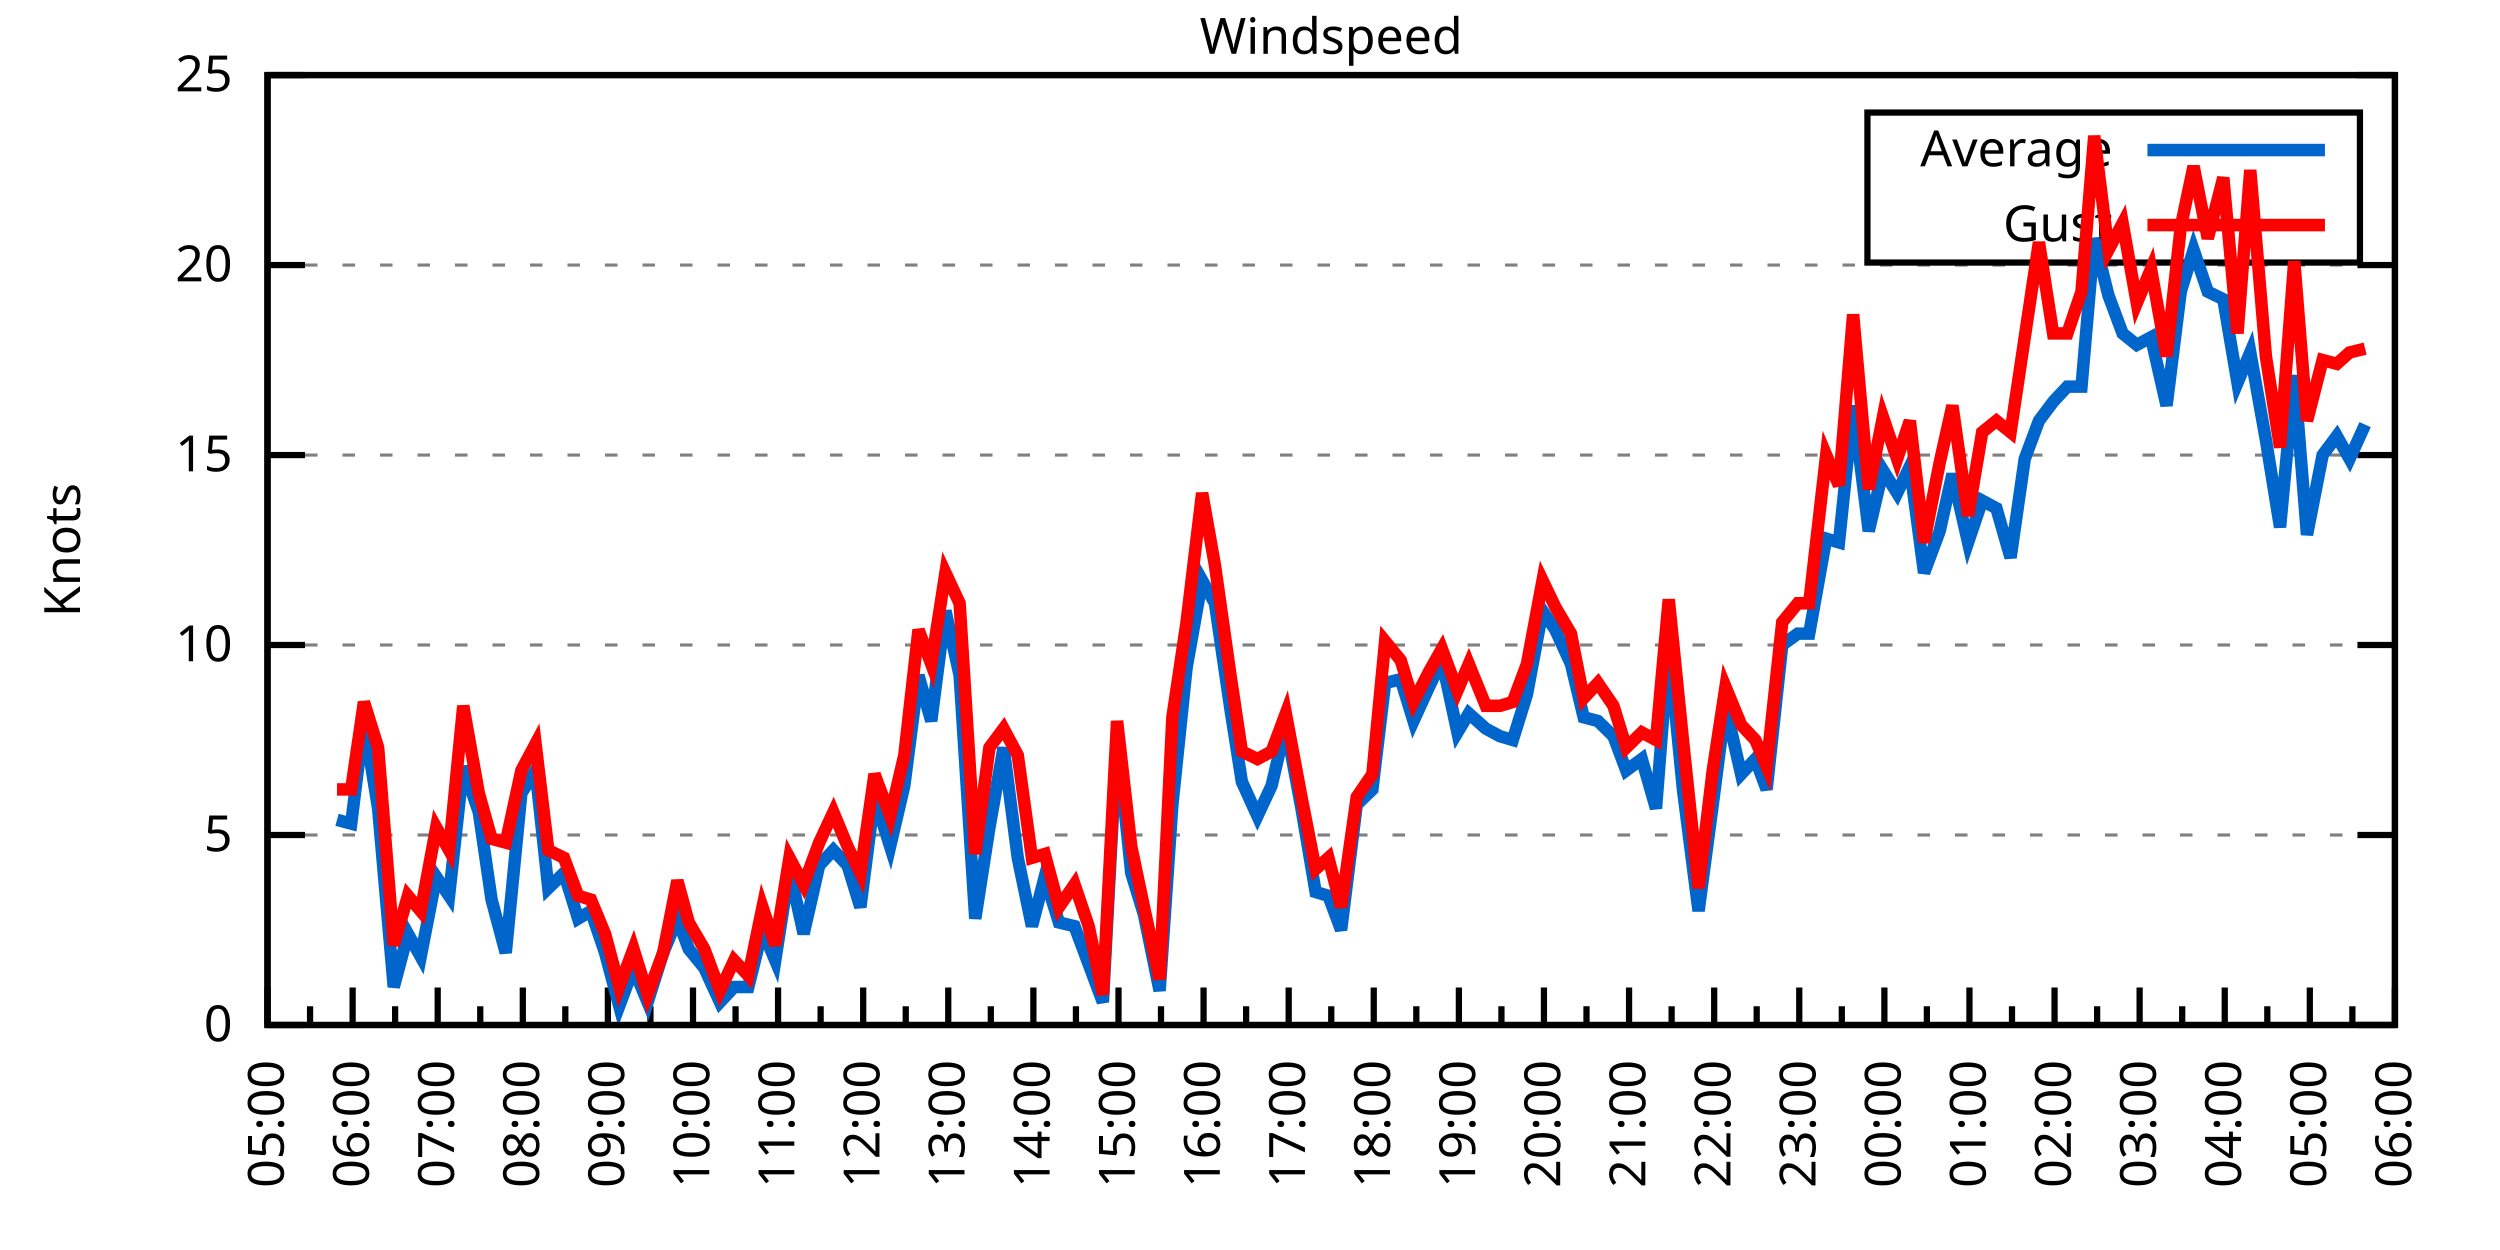
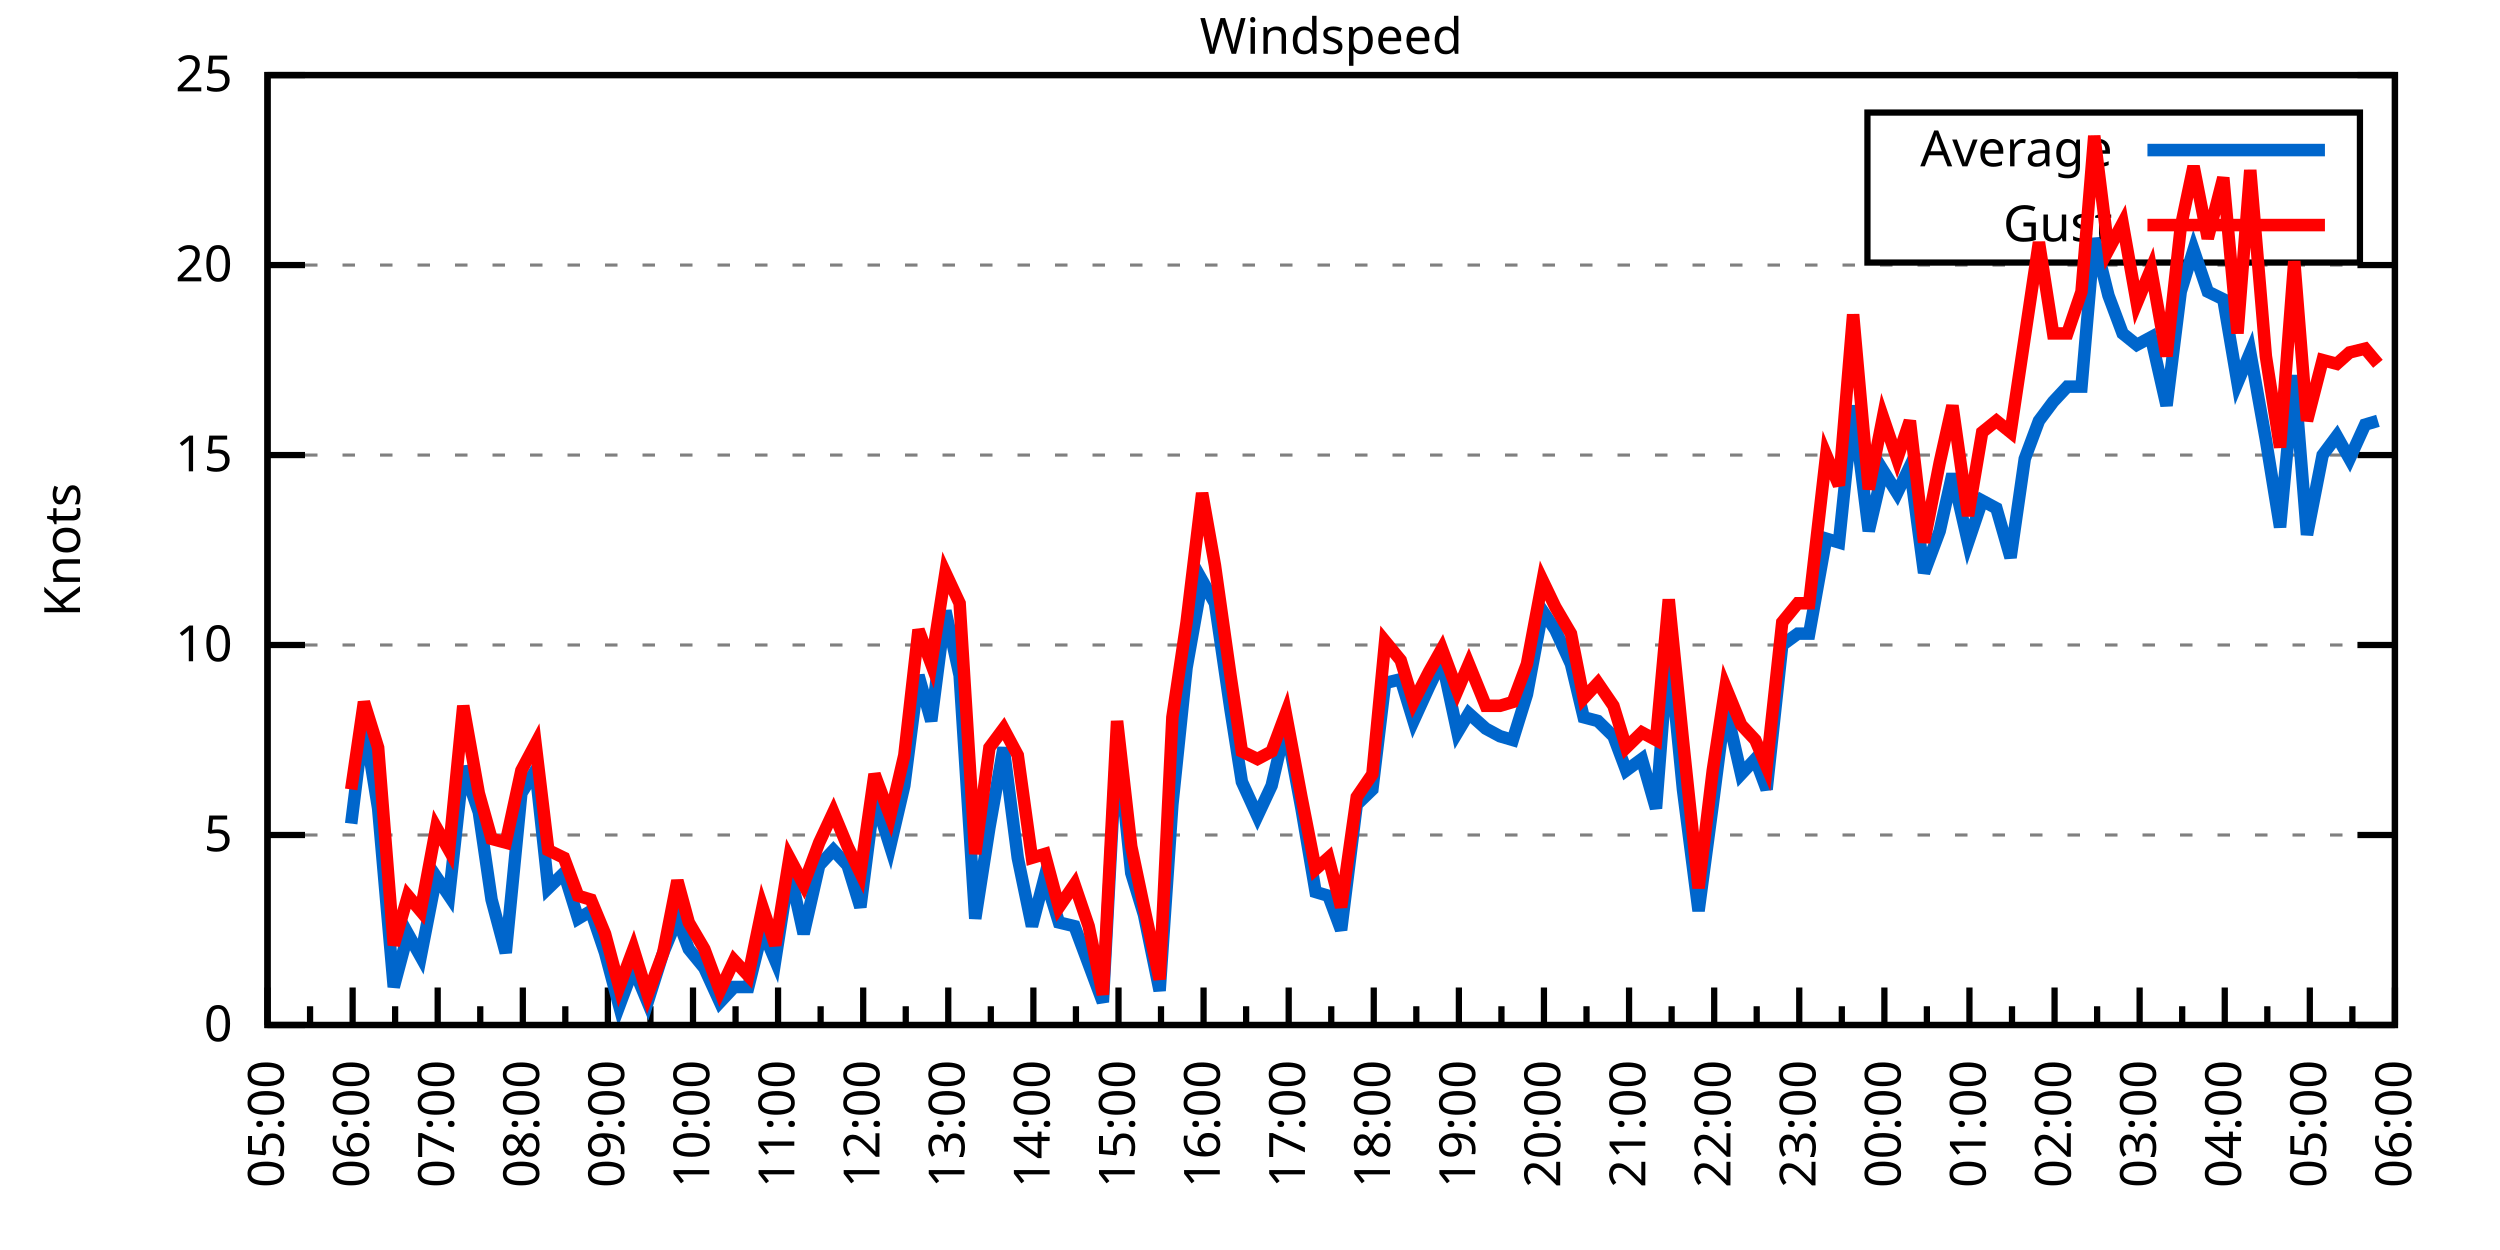
<svg xmlns="http://www.w3.org/2000/svg" xmlns:xlink="http://www.w3.org/1999/xlink" width="400" height="200" viewBox="0 0 400 200">
  <g id="gnuplot_canvas">
    <rect x="0" y="0" width="400" height="200" fill="none" />
    <defs>
      <circle id="gpDot" r="0.5" stroke-width="0.5" stroke="currentColor" />
      <path id="gpPt0" stroke-width="0.333" stroke="currentColor" d="M-1,0 h2 M0,-1 v2" />
      <path id="gpPt1" stroke-width="0.333" stroke="currentColor" d="M-1,-1 L1,1 M1,-1 L-1,1" />
      <path id="gpPt2" stroke-width="0.333" stroke="currentColor" d="M-1,0 L1,0 M0,-1 L0,1 M-1,-1 L1,1 M-1,1 L1,-1" />
      <rect id="gpPt3" stroke-width="0.333" stroke="currentColor" x="-1" y="-1" width="2" height="2" />
      <rect id="gpPt4" stroke-width="0.333" stroke="currentColor" fill="currentColor" x="-1" y="-1" width="2" height="2" />
      <circle id="gpPt5" stroke-width="0.333" stroke="currentColor" cx="0" cy="0" r="1" />
      <use xlink:href="#gpPt5" id="gpPt6" fill="currentColor" stroke="none" />
      <path id="gpPt7" stroke-width="0.333" stroke="currentColor" d="M0,-1.33 L-1.33,0.67 L1.33,0.67 z" />
      <use xlink:href="#gpPt7" id="gpPt8" fill="currentColor" stroke="none" />
      <use xlink:href="#gpPt7" id="gpPt9" stroke="currentColor" transform="rotate(180)" />
      <use xlink:href="#gpPt9" id="gpPt10" fill="currentColor" stroke="none" />
      <use xlink:href="#gpPt3" id="gpPt11" stroke="currentColor" transform="rotate(45)" />
      <use xlink:href="#gpPt11" id="gpPt12" fill="currentColor" stroke="none" />
      <path id="gpPt13" stroke-width="0.333" stroke="currentColor" d="M0,1.330 L1.265,0.411 L0.782,-1.067 L-0.782,-1.076 L-1.265,0.411 z" />
      <use xlink:href="#gpPt13" id="gpPt14" fill="currentColor" stroke="none" />
      <filter id="textbox" filterUnits="objectBoundingBox" x="0" y="0" height="1" width="1">
        <feFlood flood-color="white" flood-opacity="1" result="bgnd" />
        <feComposite in="SourceGraphic" in2="bgnd" operator="atop" />
      </filter>
      <filter id="greybox" filterUnits="objectBoundingBox" x="0" y="0" height="1" width="1">
        <feFlood flood-color="lightgrey" flood-opacity="1" result="grey" />
        <feComposite in="SourceGraphic" in2="grey" operator="atop" />
      </filter>
    </defs>
    <g fill="none" color="white" stroke="currentColor" stroke-width="1.00" stroke-linecap="butt" stroke-linejoin="miter">
</g>
    <g fill="none" color="black" stroke="currentColor" stroke-width="1.00" stroke-linecap="butt" stroke-linejoin="miter">
      <g stroke="none" shape-rendering="crispEdges">
        <polygon fill="rgb(255, 255, 255)" points="42.80,164.00 383.18,164.00 383.18,12.02 42.80,12.02 " />
      </g>
    </g>
    <g fill="none" color="black" stroke="currentColor" stroke-width="1.00" stroke-linecap="butt" stroke-linejoin="miter">
</g>
    <g fill="none" color="black" stroke="black" stroke-width="0.50" stroke-linecap="butt" stroke-linejoin="miter">
</g>
    <g fill="none" color="gray" stroke="currentColor" stroke-width="0.50" stroke-linecap="butt" stroke-linejoin="miter">
      <path stroke="gray" stroke-dasharray="2,4" class="gridline" d="M42.80,164.00 L383.19,164.00  " />
    </g>
    <g fill="none" color="gray" stroke="gray" stroke-width="1.00" stroke-linecap="butt" stroke-linejoin="miter">
</g>
    <g fill="none" color="black" stroke="currentColor" stroke-width="1.00" stroke-linecap="butt" stroke-linejoin="miter">
      <path stroke="black" d="M42.80,164.00 L48.80,164.00 M383.19,164.00 L377.19,164.00  " />
      <g transform="translate(37.20,166.60)" stroke="none" fill="black" font-family="Sans" font-size="8.00" text-anchor="end">
        <text>
          <tspan font-family="Sans"> 0</tspan>
        </text>
      </g>
    </g>
    <g fill="none" color="black" stroke="currentColor" stroke-width="1.00" stroke-linecap="butt" stroke-linejoin="miter">
</g>
    <g fill="none" color="black" stroke="black" stroke-width="0.50" stroke-linecap="butt" stroke-linejoin="miter">
</g>
    <g fill="none" color="gray" stroke="currentColor" stroke-width="0.50" stroke-linecap="butt" stroke-linejoin="miter">
      <path stroke="gray" stroke-dasharray="2,4" class="gridline" d="M42.80,133.60 L383.19,133.60  " />
    </g>
    <g fill="none" color="gray" stroke="gray" stroke-width="1.00" stroke-linecap="butt" stroke-linejoin="miter">
</g>
    <g fill="none" color="black" stroke="currentColor" stroke-width="1.00" stroke-linecap="butt" stroke-linejoin="miter">
      <path stroke="black" d="M42.80,133.60 L48.80,133.60 M383.19,133.60 L377.19,133.60  " />
      <g transform="translate(37.20,136.20)" stroke="none" fill="black" font-family="Sans" font-size="8.00" text-anchor="end">
        <text>
          <tspan font-family="Sans"> 5</tspan>
        </text>
      </g>
    </g>
    <g fill="none" color="black" stroke="currentColor" stroke-width="1.00" stroke-linecap="butt" stroke-linejoin="miter">
</g>
    <g fill="none" color="black" stroke="black" stroke-width="0.50" stroke-linecap="butt" stroke-linejoin="miter">
</g>
    <g fill="none" color="gray" stroke="currentColor" stroke-width="0.50" stroke-linecap="butt" stroke-linejoin="miter">
      <path stroke="gray" stroke-dasharray="2,4" class="gridline" d="M42.80,103.20 L383.19,103.20  " />
    </g>
    <g fill="none" color="gray" stroke="gray" stroke-width="1.00" stroke-linecap="butt" stroke-linejoin="miter">
</g>
    <g fill="none" color="black" stroke="currentColor" stroke-width="1.00" stroke-linecap="butt" stroke-linejoin="miter">
      <path stroke="black" d="M42.80,103.20 L48.80,103.20 M383.19,103.20 L377.19,103.20  " />
      <g transform="translate(37.20,105.80)" stroke="none" fill="black" font-family="Sans" font-size="8.00" text-anchor="end">
        <text>
          <tspan font-family="Sans"> 10</tspan>
        </text>
      </g>
    </g>
    <g fill="none" color="black" stroke="currentColor" stroke-width="1.00" stroke-linecap="butt" stroke-linejoin="miter">
</g>
    <g fill="none" color="black" stroke="black" stroke-width="0.50" stroke-linecap="butt" stroke-linejoin="miter">
</g>
    <g fill="none" color="gray" stroke="currentColor" stroke-width="0.50" stroke-linecap="butt" stroke-linejoin="miter">
      <path stroke="gray" stroke-dasharray="2,4" class="gridline" d="M42.80,72.81 L383.19,72.81  " />
    </g>
    <g fill="none" color="gray" stroke="gray" stroke-width="1.00" stroke-linecap="butt" stroke-linejoin="miter">
</g>
    <g fill="none" color="black" stroke="currentColor" stroke-width="1.00" stroke-linecap="butt" stroke-linejoin="miter">
      <path stroke="black" d="M42.80,72.81 L48.80,72.81 M383.19,72.81 L377.19,72.81  " />
      <g transform="translate(37.20,75.41)" stroke="none" fill="black" font-family="Sans" font-size="8.00" text-anchor="end">
        <text>
          <tspan font-family="Sans"> 15</tspan>
        </text>
      </g>
    </g>
    <g fill="none" color="black" stroke="currentColor" stroke-width="1.00" stroke-linecap="butt" stroke-linejoin="miter">
</g>
    <g fill="none" color="black" stroke="black" stroke-width="0.50" stroke-linecap="butt" stroke-linejoin="miter">
</g>
    <g fill="none" color="gray" stroke="currentColor" stroke-width="0.50" stroke-linecap="butt" stroke-linejoin="miter">
      <path stroke="gray" stroke-dasharray="2,4" class="gridline" d="M42.80,42.41 L383.19,42.41  " />
    </g>
    <g fill="none" color="gray" stroke="gray" stroke-width="1.00" stroke-linecap="butt" stroke-linejoin="miter">
</g>
    <g fill="none" color="black" stroke="currentColor" stroke-width="1.00" stroke-linecap="butt" stroke-linejoin="miter">
      <path stroke="black" d="M42.80,42.41 L48.80,42.41 M383.19,42.41 L377.19,42.41  " />
      <g transform="translate(37.20,45.01)" stroke="none" fill="black" font-family="Sans" font-size="8.00" text-anchor="end">
        <text>
          <tspan font-family="Sans"> 20</tspan>
        </text>
      </g>
    </g>
    <g fill="none" color="black" stroke="currentColor" stroke-width="1.00" stroke-linecap="butt" stroke-linejoin="miter">
</g>
    <g fill="none" color="black" stroke="black" stroke-width="0.50" stroke-linecap="butt" stroke-linejoin="miter">
</g>
    <g fill="none" color="gray" stroke="currentColor" stroke-width="0.50" stroke-linecap="butt" stroke-linejoin="miter">
      <path stroke="gray" stroke-dasharray="2,4" class="gridline" d="M42.80,12.01 L383.19,12.01  " />
    </g>
    <g fill="none" color="gray" stroke="gray" stroke-width="1.00" stroke-linecap="butt" stroke-linejoin="miter">
</g>
    <g fill="none" color="black" stroke="currentColor" stroke-width="1.00" stroke-linecap="butt" stroke-linejoin="miter">
      <path stroke="black" d="M42.80,12.01 L48.80,12.01 M383.19,12.01 L377.19,12.01  " />
      <g transform="translate(37.20,14.61)" stroke="none" fill="black" font-family="Sans" font-size="8.00" text-anchor="end">
        <text>
          <tspan font-family="Sans"> 25</tspan>
        </text>
      </g>
    </g>
    <g fill="none" color="black" stroke="currentColor" stroke-width="1.00" stroke-linecap="butt" stroke-linejoin="miter">
      <path stroke="black" d="M42.80,164.00 L42.80,158.00  " />
      <g transform="translate(45.40,169.60) rotate(270)" stroke="none" fill="black" font-family="Sans" font-size="8.00" text-anchor="end">
        <text>
          <tspan font-family="Sans">05:00</tspan>
        </text>
      </g>
    </g>
    <g fill="none" color="black" stroke="currentColor" stroke-width="1.00" stroke-linecap="butt" stroke-linejoin="miter">
      <path stroke="black" d="M49.61,164.00 L49.61,161.00 M56.42,164.00 L56.42,158.00  " />
      <g transform="translate(59.02,169.60) rotate(270)" stroke="none" fill="black" font-family="Sans" font-size="8.00" text-anchor="end">
        <text>
          <tspan font-family="Sans">06:00</tspan>
        </text>
      </g>
    </g>
    <g fill="none" color="black" stroke="currentColor" stroke-width="1.00" stroke-linecap="butt" stroke-linejoin="miter">
      <path stroke="black" d="M63.22,164.00 L63.22,161.00 M70.03,164.00 L70.03,158.00  " />
      <g transform="translate(72.63,169.60) rotate(270)" stroke="none" fill="black" font-family="Sans" font-size="8.00" text-anchor="end">
        <text>
          <tspan font-family="Sans">07:00</tspan>
        </text>
      </g>
    </g>
    <g fill="none" color="black" stroke="currentColor" stroke-width="1.00" stroke-linecap="butt" stroke-linejoin="miter">
      <path stroke="black" d="M76.84,164.00 L76.84,161.00 M83.65,164.00 L83.65,158.00  " />
      <g transform="translate(86.25,169.60) rotate(270)" stroke="none" fill="black" font-family="Sans" font-size="8.00" text-anchor="end">
        <text>
          <tspan font-family="Sans">08:00</tspan>
        </text>
      </g>
    </g>
    <g fill="none" color="black" stroke="currentColor" stroke-width="1.00" stroke-linecap="butt" stroke-linejoin="miter">
      <path stroke="black" d="M90.45,164.00 L90.45,161.00 M97.26,164.00 L97.26,158.00  " />
      <g transform="translate(99.86,169.60) rotate(270)" stroke="none" fill="black" font-family="Sans" font-size="8.00" text-anchor="end">
        <text>
          <tspan font-family="Sans">09:00</tspan>
        </text>
      </g>
    </g>
    <g fill="none" color="black" stroke="currentColor" stroke-width="1.00" stroke-linecap="butt" stroke-linejoin="miter">
      <path stroke="black" d="M104.07,164.00 L104.07,161.00 M110.88,164.00 L110.88,158.00  " />
      <g transform="translate(113.48,169.60) rotate(270)" stroke="none" fill="black" font-family="Sans" font-size="8.00" text-anchor="end">
        <text>
          <tspan font-family="Sans">10:00</tspan>
        </text>
      </g>
    </g>
    <g fill="none" color="black" stroke="currentColor" stroke-width="1.00" stroke-linecap="butt" stroke-linejoin="miter">
      <path stroke="black" d="M117.69,164.00 L117.69,161.00 M124.49,164.00 L124.49,158.00  " />
      <g transform="translate(127.09,169.60) rotate(270)" stroke="none" fill="black" font-family="Sans" font-size="8.00" text-anchor="end">
        <text>
          <tspan font-family="Sans">11:00</tspan>
        </text>
      </g>
    </g>
    <g fill="none" color="black" stroke="currentColor" stroke-width="1.00" stroke-linecap="butt" stroke-linejoin="miter">
      <path stroke="black" d="M131.30,164.00 L131.30,161.00 M138.11,164.00 L138.11,158.00  " />
      <g transform="translate(140.71,169.60) rotate(270)" stroke="none" fill="black" font-family="Sans" font-size="8.00" text-anchor="end">
        <text>
          <tspan font-family="Sans">12:00</tspan>
        </text>
      </g>
    </g>
    <g fill="none" color="black" stroke="currentColor" stroke-width="1.00" stroke-linecap="butt" stroke-linejoin="miter">
      <path stroke="black" d="M144.92,164.00 L144.92,161.00 M151.72,164.00 L151.72,158.00  " />
      <g transform="translate(154.32,169.60) rotate(270)" stroke="none" fill="black" font-family="Sans" font-size="8.00" text-anchor="end">
        <text>
          <tspan font-family="Sans">13:00</tspan>
        </text>
      </g>
    </g>
    <g fill="none" color="black" stroke="currentColor" stroke-width="1.00" stroke-linecap="butt" stroke-linejoin="miter">
      <path stroke="black" d="M158.53,164.00 L158.53,161.00 M165.34,164.00 L165.34,158.00  " />
      <g transform="translate(167.94,169.60) rotate(270)" stroke="none" fill="black" font-family="Sans" font-size="8.00" text-anchor="end">
        <text>
          <tspan font-family="Sans">14:00</tspan>
        </text>
      </g>
    </g>
    <g fill="none" color="black" stroke="currentColor" stroke-width="1.00" stroke-linecap="butt" stroke-linejoin="miter">
      <path stroke="black" d="M172.15,164.00 L172.15,161.00 M178.96,164.00 L178.96,158.00  " />
      <g transform="translate(181.56,169.60) rotate(270)" stroke="none" fill="black" font-family="Sans" font-size="8.00" text-anchor="end">
        <text>
          <tspan font-family="Sans">15:00</tspan>
        </text>
      </g>
    </g>
    <g fill="none" color="black" stroke="currentColor" stroke-width="1.00" stroke-linecap="butt" stroke-linejoin="miter">
      <path stroke="black" d="M185.76,164.00 L185.76,161.00 M192.57,164.00 L192.57,158.00  " />
      <g transform="translate(195.17,169.60) rotate(270)" stroke="none" fill="black" font-family="Sans" font-size="8.00" text-anchor="end">
        <text>
          <tspan font-family="Sans">16:00</tspan>
        </text>
      </g>
    </g>
    <g fill="none" color="black" stroke="currentColor" stroke-width="1.00" stroke-linecap="butt" stroke-linejoin="miter">
      <path stroke="black" d="M199.38,164.00 L199.38,161.00 M206.19,164.00 L206.19,158.00  " />
      <g transform="translate(208.79,169.60) rotate(270)" stroke="none" fill="black" font-family="Sans" font-size="8.00" text-anchor="end">
        <text>
          <tspan font-family="Sans">17:00</tspan>
        </text>
      </g>
    </g>
    <g fill="none" color="black" stroke="currentColor" stroke-width="1.00" stroke-linecap="butt" stroke-linejoin="miter">
      <path stroke="black" d="M213.00,164.00 L213.00,161.00 M219.80,164.00 L219.80,158.00  " />
      <g transform="translate(222.40,169.60) rotate(270)" stroke="none" fill="black" font-family="Sans" font-size="8.00" text-anchor="end">
        <text>
          <tspan font-family="Sans">18:00</tspan>
        </text>
      </g>
    </g>
    <g fill="none" color="black" stroke="currentColor" stroke-width="1.00" stroke-linecap="butt" stroke-linejoin="miter">
      <path stroke="black" d="M226.61,164.00 L226.61,161.00 M233.42,164.00 L233.42,158.00  " />
      <g transform="translate(236.02,169.60) rotate(270)" stroke="none" fill="black" font-family="Sans" font-size="8.00" text-anchor="end">
        <text>
          <tspan font-family="Sans">19:00</tspan>
        </text>
      </g>
    </g>
    <g fill="none" color="black" stroke="currentColor" stroke-width="1.00" stroke-linecap="butt" stroke-linejoin="miter">
      <path stroke="black" d="M240.23,164.00 L240.23,161.00 M247.03,164.00 L247.03,158.00  " />
      <g transform="translate(249.63,169.60) rotate(270)" stroke="none" fill="black" font-family="Sans" font-size="8.00" text-anchor="end">
        <text>
          <tspan font-family="Sans">20:00</tspan>
        </text>
      </g>
    </g>
    <g fill="none" color="black" stroke="currentColor" stroke-width="1.00" stroke-linecap="butt" stroke-linejoin="miter">
      <path stroke="black" d="M253.84,164.00 L253.84,161.00 M260.65,164.00 L260.65,158.00  " />
      <g transform="translate(263.25,169.60) rotate(270)" stroke="none" fill="black" font-family="Sans" font-size="8.00" text-anchor="end">
        <text>
          <tspan font-family="Sans">21:00</tspan>
        </text>
      </g>
    </g>
    <g fill="none" color="black" stroke="currentColor" stroke-width="1.00" stroke-linecap="butt" stroke-linejoin="miter">
      <path stroke="black" d="M267.46,164.00 L267.46,161.00 M274.27,164.00 L274.27,158.00  " />
      <g transform="translate(276.87,169.60) rotate(270)" stroke="none" fill="black" font-family="Sans" font-size="8.00" text-anchor="end">
        <text>
          <tspan font-family="Sans">22:00</tspan>
        </text>
      </g>
    </g>
    <g fill="none" color="black" stroke="currentColor" stroke-width="1.00" stroke-linecap="butt" stroke-linejoin="miter">
      <path stroke="black" d="M281.07,164.00 L281.07,161.00 M287.88,164.00 L287.88,158.00  " />
      <g transform="translate(290.48,169.60) rotate(270)" stroke="none" fill="black" font-family="Sans" font-size="8.00" text-anchor="end">
        <text>
          <tspan font-family="Sans">23:00</tspan>
        </text>
      </g>
    </g>
    <g fill="none" color="black" stroke="currentColor" stroke-width="1.00" stroke-linecap="butt" stroke-linejoin="miter">
      <path stroke="black" d="M294.69,164.00 L294.69,161.00 M301.50,164.00 L301.50,158.00  " />
      <g transform="translate(304.10,169.60) rotate(270)" stroke="none" fill="black" font-family="Sans" font-size="8.00" text-anchor="end">
        <text>
          <tspan font-family="Sans">00:00</tspan>
        </text>
      </g>
    </g>
    <g fill="none" color="black" stroke="currentColor" stroke-width="1.00" stroke-linecap="butt" stroke-linejoin="miter">
      <path stroke="black" d="M308.30,164.00 L308.30,161.00 M315.11,164.00 L315.11,158.00  " />
      <g transform="translate(317.71,169.60) rotate(270)" stroke="none" fill="black" font-family="Sans" font-size="8.00" text-anchor="end">
        <text>
          <tspan font-family="Sans">01:00</tspan>
        </text>
      </g>
    </g>
    <g fill="none" color="black" stroke="currentColor" stroke-width="1.00" stroke-linecap="butt" stroke-linejoin="miter">
      <path stroke="black" d="M321.92,164.00 L321.92,161.00 M328.73,164.00 L328.73,158.00  " />
      <g transform="translate(331.33,169.60) rotate(270)" stroke="none" fill="black" font-family="Sans" font-size="8.00" text-anchor="end">
        <text>
          <tspan font-family="Sans">02:00</tspan>
        </text>
      </g>
    </g>
    <g fill="none" color="black" stroke="currentColor" stroke-width="1.00" stroke-linecap="butt" stroke-linejoin="miter">
      <path stroke="black" d="M335.54,164.00 L335.54,161.00 M342.34,164.00 L342.34,158.00  " />
      <g transform="translate(344.94,169.60) rotate(270)" stroke="none" fill="black" font-family="Sans" font-size="8.00" text-anchor="end">
        <text>
          <tspan font-family="Sans">03:00</tspan>
        </text>
      </g>
    </g>
    <g fill="none" color="black" stroke="currentColor" stroke-width="1.00" stroke-linecap="butt" stroke-linejoin="miter">
      <path stroke="black" d="M349.15,164.00 L349.15,161.00 M355.96,164.00 L355.96,158.00  " />
      <g transform="translate(358.56,169.60) rotate(270)" stroke="none" fill="black" font-family="Sans" font-size="8.00" text-anchor="end">
        <text>
          <tspan font-family="Sans">04:00</tspan>
        </text>
      </g>
    </g>
    <g fill="none" color="black" stroke="currentColor" stroke-width="1.00" stroke-linecap="butt" stroke-linejoin="miter">
      <path stroke="black" d="M362.77,164.00 L362.77,161.00 M369.57,164.00 L369.57,158.00  " />
      <g transform="translate(372.17,169.60) rotate(270)" stroke="none" fill="black" font-family="Sans" font-size="8.00" text-anchor="end">
        <text>
          <tspan font-family="Sans">05:00</tspan>
        </text>
      </g>
    </g>
    <g fill="none" color="black" stroke="currentColor" stroke-width="1.00" stroke-linecap="butt" stroke-linejoin="miter">
      <path stroke="black" d="M376.38,164.00 L376.38,161.00 M383.19,164.00 L383.19,158.00  " />
      <g transform="translate(385.79,169.60) rotate(270)" stroke="none" fill="black" font-family="Sans" font-size="8.00" text-anchor="end">
        <text>
          <tspan font-family="Sans">06:00</tspan>
        </text>
      </g>
    </g>
    <g fill="none" color="black" stroke="currentColor" stroke-width="1.00" stroke-linecap="butt" stroke-linejoin="miter">
</g>
    <g fill="none" color="black" stroke="currentColor" stroke-width="1.00" stroke-linecap="butt" stroke-linejoin="miter">
      <path stroke="black" d="M42.80,12.01 L42.80,164.00 L383.19,164.00 L383.19,12.01 L42.80,12.01 Z  " />
    </g>
    <g fill="none" color="black" stroke="currentColor" stroke-width="1.00" stroke-linecap="butt" stroke-linejoin="miter">
      <g transform="translate(12.80,88.01) rotate(270)" stroke="none" fill="black" font-family="Sans" font-size="8.00" text-anchor="middle">
        <text>
          <tspan font-family="Sans">Knots</tspan>
        </text>
      </g>
    </g>
    <g fill="none" color="black" stroke="currentColor" stroke-width="1.00" stroke-linecap="butt" stroke-linejoin="miter">
</g>
    <g fill="none" color="black" stroke="currentColor" stroke-width="1.00" stroke-linecap="butt" stroke-linejoin="miter">
      <path stroke="black" d="M298.79,42.01 L298.79,18.01 L377.59,18.01 L377.59,42.01 L298.79,42.01 Z  " />
    </g>
    <g id="Windspeed_plot_1">
      <g fill="none" color="white" stroke="black" stroke-width="2.00" stroke-linecap="butt" stroke-linejoin="miter">
</g>
      <g fill="none" color="black" stroke="currentColor" stroke-width="2.00" stroke-linecap="butt" stroke-linejoin="miter">
        <g transform="translate(337.99,26.61)" stroke="none" fill="black" font-family="Sans" font-size="8.00" text-anchor="end">
          <text>
            <tspan font-family="Sans">Average</tspan>
          </text>
        </g>
      </g>
      <g fill="none" color="black" stroke="currentColor" stroke-width="2.00" stroke-linecap="butt" stroke-linejoin="miter">
-         <path stroke="rgb(  0, 102, 204)" d="M343.59,24.01 L371.99,24.01 M53.92,131.17 L56.19,131.78 L58.23,115.36 L60.50,129.35 L63.00,157.92 L65.27,149.41   L67.31,153.06 L69.80,140.29 L71.85,143.33 L74.12,122.66 L76.61,129.95 L78.65,143.94 L80.92,152.45 L83.42,126.91   L85.69,123.27 L87.73,142.11 L90.23,139.68 L92.50,146.98 L94.54,145.76 L96.81,152.45 L99.08,160.96 L101.35,154.88   L103.62,160.35 L106.11,152.45 L108.38,146.98 L110.20,151.84 L112.69,154.88 L115.19,160.35 L117.46,157.92 L119.73,157.92   L122.00,148.80 L124.04,153.66 L126.31,139.07 L128.58,149.41 L131.07,138.47 L133.34,136.03 L135.61,138.47 L137.66,145.15   L139.92,127.52 L142.42,135.43 L144.69,125.70 L146.96,108.07 L149.00,115.36 L151.27,97.73 L153.54,108.07 L156.04,146.98   L158.31,132.39 L160.57,119.62 L162.84,137.25 L165.11,148.19 L167.16,140.29 L169.43,147.59 L171.92,148.19 L174.19,154.27   L176.46,160.35 L178.73,117.80 L181.00,139.68 L183.04,146.37 L185.54,158.53 L187.58,128.74 L189.85,106.85 L192.34,92.87   L194.39,96.52 L196.88,113.54 L198.70,125.09 L201.19,130.56 L203.46,125.70 L205.73,115.97 L208.23,129.35 L210.50,142.72   L212.54,143.33 L214.58,148.80 L217.08,128.74 L219.58,126.31 L221.62,109.28 L224.11,108.68 L226.16,115.36 L228.65,109.89   L230.70,105.64 L233.19,117.19 L235.01,114.15 L237.73,116.58 L240.00,117.80 L242.04,118.40 L244.31,111.11 L246.81,97.73   L248.85,100.77 L251.35,106.24 L253.39,114.76 L255.66,115.36 L258.15,117.80 L260.20,123.27 L262.69,121.44 L264.96,129.35   L267.00,103.20 L269.27,126.31 L271.77,145.76 L274.04,128.74 L276.08,112.93 L278.58,123.87 L280.85,121.44 L282.66,126.31   L285.16,103.20 L287.65,101.38 L289.47,101.38 L292.19,86.18 L294.23,86.79 L296.50,64.90 L299.00,84.97 L301.27,75.24   L303.54,78.89 L305.58,74.63 L307.85,91.65 L310.35,84.97 L312.39,75.85 L314.89,86.79 L317.15,80.10 L319.42,81.32   L321.69,89.22 L323.96,73.41 L326.23,67.33 L328.50,64.29 L330.77,61.86 L333.04,61.86 L335.08,38.15 L337.35,47.27   L339.62,53.35 L341.89,55.18 L344.16,53.96 L346.65,64.90 L348.92,46.66 L350.97,39.98 L353.24,46.66 L355.73,47.88   L358.00,61.25 L360.04,56.39 L362.54,70.37 L364.81,84.36 L367.08,60.04 L369.12,85.57 L371.62,72.81 L373.89,69.77   L375.93,73.41 L378.42,67.94  " />
+         <path stroke="rgb(  0, 102, 204)" d="M343.59,24.01 L371.99,24.01 M56.19,131.78 L58.23,115.36 L60.50,129.35 L63.00,157.92 L65.27,149.41 L67.31,153.06   L69.80,140.29 L71.85,143.33 L74.12,122.66 L76.61,129.95 L78.65,143.94 L80.92,152.45 L83.42,126.91 L85.69,123.27   L87.73,142.11 L90.23,139.68 L92.50,146.98 L94.54,145.76 L96.81,152.45 L99.08,160.96 L101.35,154.88 L103.62,160.35   L106.11,152.45 L108.38,146.98 L110.20,151.84 L112.69,154.88 L115.19,160.35 L117.46,157.92 L119.73,157.92 L122.00,148.80   L124.04,153.66 L126.31,139.07 L128.58,149.41 L131.07,138.47 L133.34,136.03 L135.61,138.47 L137.66,145.15 L139.92,127.52   L142.42,135.43 L144.69,125.70 L146.96,108.07 L149.00,115.36 L151.27,97.73 L153.54,108.07 L156.04,146.98 L158.31,132.39   L160.57,119.62 L162.84,137.25 L165.11,148.19 L167.16,140.29 L169.43,147.59 L171.92,148.19 L174.19,154.27 L176.46,160.35   L178.73,117.80 L181.00,139.68 L183.04,146.37 L185.54,158.53 L187.58,128.74 L189.85,106.85 L192.34,92.87 L194.39,96.52   L196.88,113.54 L198.70,125.09 L201.19,130.56 L203.46,125.70 L205.73,115.97 L208.23,129.35 L210.50,142.72 L212.54,143.33   L214.58,148.80 L217.08,128.74 L219.58,126.31 L221.62,109.28 L224.11,108.68 L226.16,115.36 L228.65,109.89 L230.70,105.64   L233.19,117.19 L235.01,114.15 L237.73,116.58 L240.00,117.80 L242.04,118.40 L244.31,111.11 L246.81,97.73 L248.85,100.77   L251.35,106.24 L253.39,114.76 L255.66,115.36 L258.15,117.80 L260.20,123.27 L262.69,121.44 L264.96,129.35 L267.00,103.20   L269.27,126.31 L271.77,145.76 L274.04,128.74 L276.08,112.93 L278.58,123.87 L280.85,121.44 L282.66,126.31 L285.16,103.20   L287.65,101.38 L289.47,101.38 L292.19,86.18 L294.23,86.79 L296.50,64.90 L299.00,84.97 L301.27,75.24 L303.54,78.89   L305.58,74.63 L307.85,91.65 L310.35,84.97 L312.39,75.85 L314.89,86.79 L317.15,80.10 L319.42,81.32 L321.69,89.22   L323.96,73.41 L326.23,67.33 L328.50,64.29 L330.77,61.86 L333.04,61.86 L335.08,38.15 L337.35,47.27 L339.62,53.35   L341.89,55.18 L344.16,53.96 L346.65,64.90 L348.92,46.66 L350.97,39.98 L353.24,46.66 L355.73,47.88 L358.00,61.25   L360.04,56.39 L362.54,70.37 L364.81,84.36 L367.08,60.04 L369.12,85.57 L371.62,72.81 L373.89,69.77 L375.93,73.41   L378.42,67.94 L380.47,67.33  " />
      </g>
    </g>
    <g id="Windspeed_plot_2">
      <g fill="none" color="black" stroke="currentColor" stroke-width="2.00" stroke-linecap="butt" stroke-linejoin="miter">
        <g transform="translate(337.99,38.61)" stroke="none" fill="black" font-family="Sans" font-size="8.00" text-anchor="end">
          <text>
            <tspan font-family="Sans">Gust</tspan>
          </text>
        </g>
      </g>
      <g fill="none" color="black" stroke="currentColor" stroke-width="2.00" stroke-linecap="butt" stroke-linejoin="miter">
-         <path stroke="rgb(255,   0,   0)" d="M343.59,36.01 L371.99,36.01 M53.92,126.31 L56.19,126.31 L58.23,112.32 L60.50,119.62 L63.00,151.23 L65.27,143.33   L67.31,145.76 L69.80,132.39 L71.85,136.03 L74.12,112.93 L76.61,126.91 L78.65,134.21 L80.92,134.82 L83.42,123.27   L85.69,119.01 L87.73,136.03 L90.23,137.25 L92.50,143.33 L94.54,143.94 L96.81,149.41 L99.08,157.92 L101.35,151.84   L103.62,159.14 L106.11,152.45 L108.38,140.90 L110.20,147.59 L112.69,151.84 L115.19,158.53 L117.46,153.66 L119.73,156.10   L122.00,145.15 L124.04,151.23 L126.31,137.25 L128.58,141.51 L131.07,134.82 L133.34,129.95 L135.61,135.43 L137.66,139.68   L139.92,123.87 L142.42,130.56 L144.69,120.83 L146.96,100.77 L149.00,106.24 L151.27,91.65 L153.54,96.52 L156.04,136.64   L158.31,119.62 L160.57,116.58 L162.84,120.83 L165.11,137.25 L167.16,136.64 L169.43,145.15 L171.92,141.51 L174.19,148.19   L176.46,159.14 L178.73,115.36 L181.00,135.43 L183.04,145.15 L185.54,156.70 L187.58,114.76 L189.85,99.56 L192.34,78.89   L194.39,90.44 L196.88,108.07 L198.70,120.23 L201.19,121.44 L203.46,120.23 L205.73,114.15 L208.23,127.52 L210.50,139.07   L212.54,137.25 L214.58,145.15 L217.08,127.52 L219.58,123.87 L221.62,102.60 L224.11,105.64 L226.16,112.32 L228.65,107.46   L230.70,103.81 L233.19,110.50 L235.01,106.24 L237.73,112.93 L240.00,112.93 L242.04,112.32 L244.31,106.24 L246.81,92.87   L248.85,97.12 L251.35,101.38 L253.39,111.72 L255.66,109.28 L258.15,112.93 L260.20,119.62 L262.69,117.19 L264.96,118.40   L267.00,95.91 L269.27,118.40 L271.77,142.11 L274.04,123.27 L276.08,109.89 L278.58,115.97 L280.85,118.40 L282.66,122.66   L285.16,99.56 L287.65,96.52 L289.47,96.52 L292.19,72.81 L294.23,77.67 L296.50,50.31 L299.00,78.28 L301.27,66.73   L303.54,73.41 L305.58,67.33 L307.85,86.79 L310.35,74.02 L312.39,64.90 L314.89,82.53 L317.15,69.16 L319.42,67.33   L321.69,69.16 L323.96,53.96 L326.23,38.76 L328.50,53.35 L330.77,53.35 L333.04,46.66 L335.08,21.74 L337.35,39.98   L339.62,35.72 L341.89,48.49 L344.16,43.02 L346.65,57.00 L348.92,36.33 L350.97,26.60 L353.24,38.15 L355.73,28.42   L358.00,53.35 L360.04,27.21 L362.54,57.00 L364.81,71.59 L367.08,41.80 L369.12,67.33 L371.62,57.61 L373.89,58.21   L375.93,56.39 L378.42,55.78  " />
+         <path stroke="rgb(255,   0,   0)" d="M343.59,36.01 L371.99,36.01 M56.19,126.31 L58.23,112.32 L60.50,119.62 L63.00,151.23 L65.27,143.33 L67.31,145.76   L69.80,132.39 L71.85,136.03 L74.12,112.93 L76.61,126.91 L78.65,134.21 L80.92,134.82 L83.42,123.27 L85.69,119.01   L87.73,136.03 L90.23,137.25 L92.50,143.33 L94.54,143.94 L96.81,149.41 L99.08,157.92 L101.35,151.84 L103.62,159.14   L106.11,152.45 L108.38,140.90 L110.20,147.59 L112.69,151.84 L115.19,158.53 L117.46,153.66 L119.73,156.10 L122.00,145.15   L124.04,151.23 L126.31,137.25 L128.58,141.51 L131.07,134.82 L133.34,129.95 L135.61,135.43 L137.66,139.68 L139.92,123.87   L142.42,130.56 L144.69,120.83 L146.96,100.77 L149.00,106.24 L151.27,91.65 L153.54,96.52 L156.04,136.64 L158.31,119.62   L160.57,116.58 L162.84,120.83 L165.11,137.25 L167.16,136.64 L169.43,145.15 L171.92,141.51 L174.19,148.19 L176.46,159.14   L178.73,115.36 L181.00,135.43 L183.04,145.15 L185.54,156.70 L187.58,114.76 L189.85,99.56 L192.34,78.89 L194.39,90.44   L196.88,108.07 L198.70,120.23 L201.19,121.44 L203.46,120.23 L205.73,114.15 L208.23,127.52 L210.50,139.07 L212.54,137.25   L214.58,145.15 L217.08,127.52 L219.58,123.87 L221.62,102.60 L224.11,105.64 L226.16,112.32 L228.65,107.46 L230.70,103.81   L233.19,110.50 L235.01,106.24 L237.73,112.93 L240.00,112.93 L242.04,112.32 L244.31,106.24 L246.81,92.87 L248.85,97.12   L251.35,101.38 L253.39,111.72 L255.66,109.28 L258.15,112.93 L260.20,119.62 L262.69,117.19 L264.96,118.40 L267.00,95.91   L269.27,118.40 L271.77,142.11 L274.04,123.27 L276.08,109.89 L278.58,115.97 L280.85,118.40 L282.66,122.66 L285.16,99.56   L287.65,96.52 L289.47,96.52 L292.19,72.81 L294.23,77.67 L296.50,50.31 L299.00,78.28 L301.27,66.73 L303.54,73.41   L305.58,67.33 L307.85,86.79 L310.35,74.02 L312.39,64.90 L314.89,82.53 L317.15,69.16 L319.42,67.33 L321.69,69.16   L323.96,53.96 L326.23,38.76 L328.50,53.35 L330.77,53.35 L333.04,46.66 L335.08,21.74 L337.35,39.98 L339.62,35.72   L341.89,48.49 L344.16,43.02 L346.65,57.00 L348.92,36.33 L350.97,26.60 L353.24,38.15 L355.73,28.42 L358.00,53.35   L360.04,27.21 L362.54,57.00 L364.81,71.59 L367.08,41.80 L369.12,67.33 L371.62,57.61 L373.89,58.21 L375.93,56.39   L378.42,55.78 L380.47,58.21  " />
      </g>
    </g>
    <g fill="none" color="black" stroke="currentColor" stroke-width="2.00" stroke-linecap="butt" stroke-linejoin="miter">
</g>
    <g fill="none" color="black" stroke="black" stroke-width="1.00" stroke-linecap="butt" stroke-linejoin="miter">
</g>
    <g fill="none" color="black" stroke="currentColor" stroke-width="1.00" stroke-linecap="butt" stroke-linejoin="miter">
      <path stroke="black" d="M42.80,12.01 L42.80,164.00 L383.19,164.00 L383.19,12.01 L42.80,12.01 Z  " />
    </g>
    <g fill="none" color="black" stroke="currentColor" stroke-width="1.00" stroke-linecap="butt" stroke-linejoin="miter">
      <g transform="translate(212.99,8.61)" stroke="none" fill="black" font-family="Sans" font-size="8.00" text-anchor="middle">
        <text>
          <tspan font-family="Sans">Windspeed</tspan>
        </text>
      </g>
    </g>
    <g fill="none" color="black" stroke="currentColor" stroke-width="1.00" stroke-linecap="butt" stroke-linejoin="miter">
</g>
  </g>
</svg>
